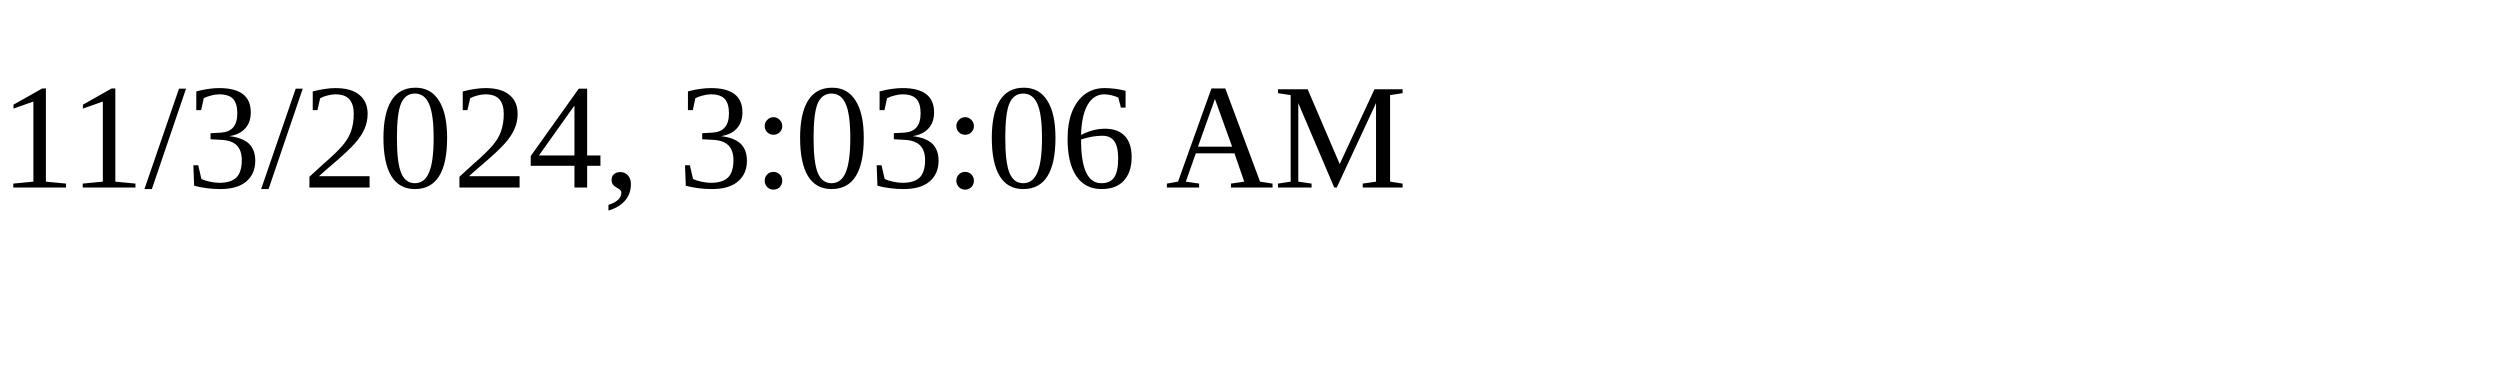
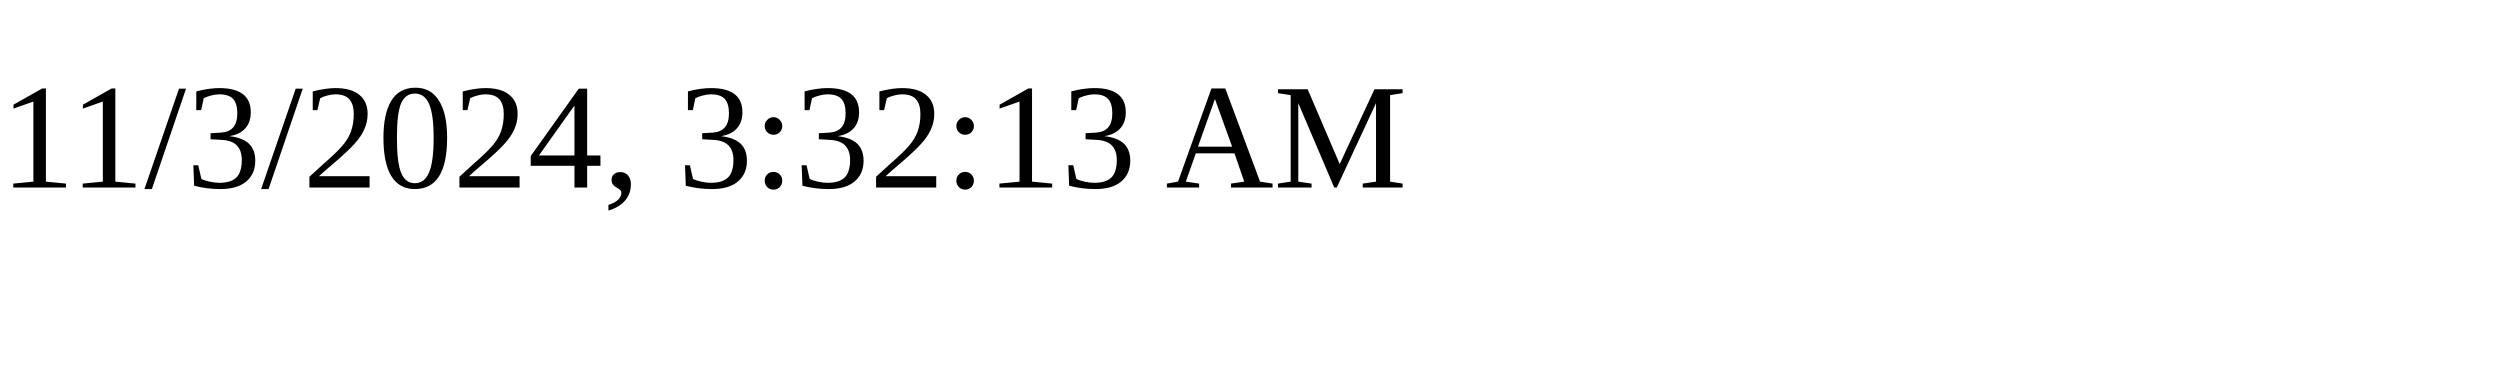
<svg xmlns="http://www.w3.org/2000/svg" height="30" width="200">
-   <text x="0" y="15">11/3/2024, 3:03:06 AM</text>
+   <text x="0" y="15">11/3/2024, 3:32:13 AM</text>
</svg>
